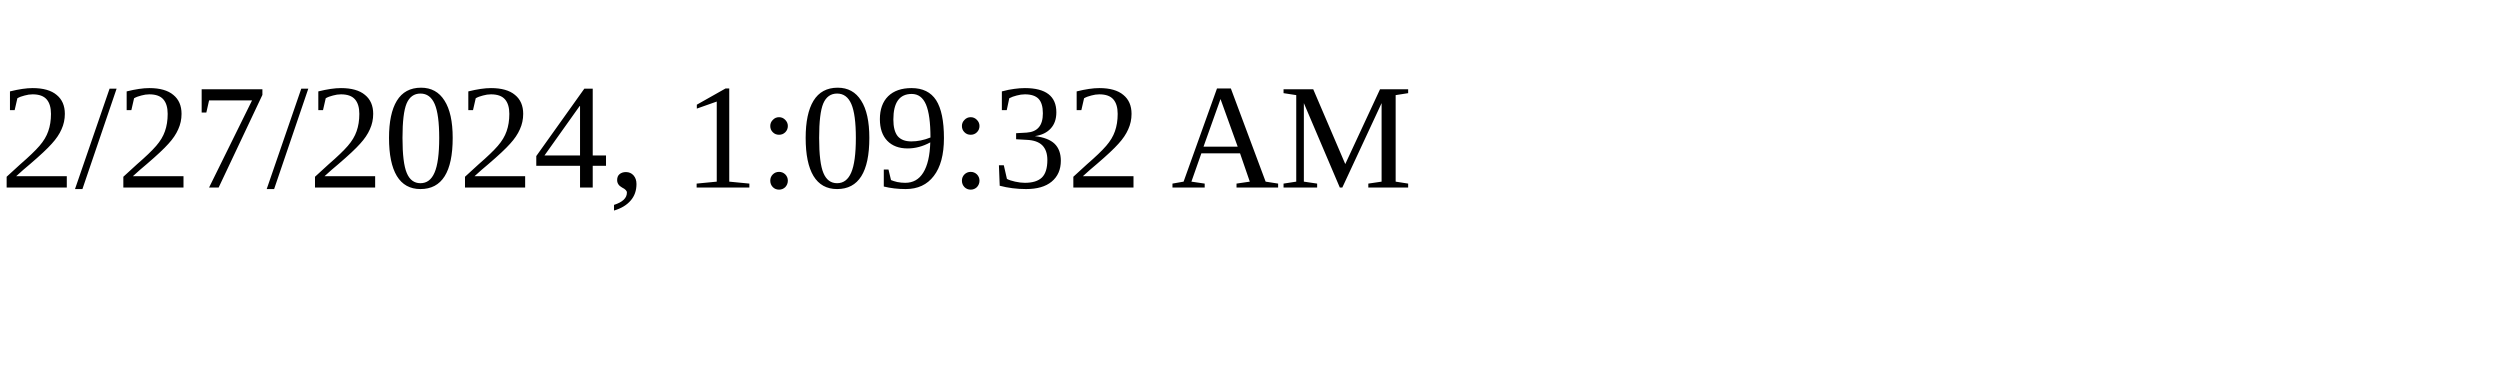
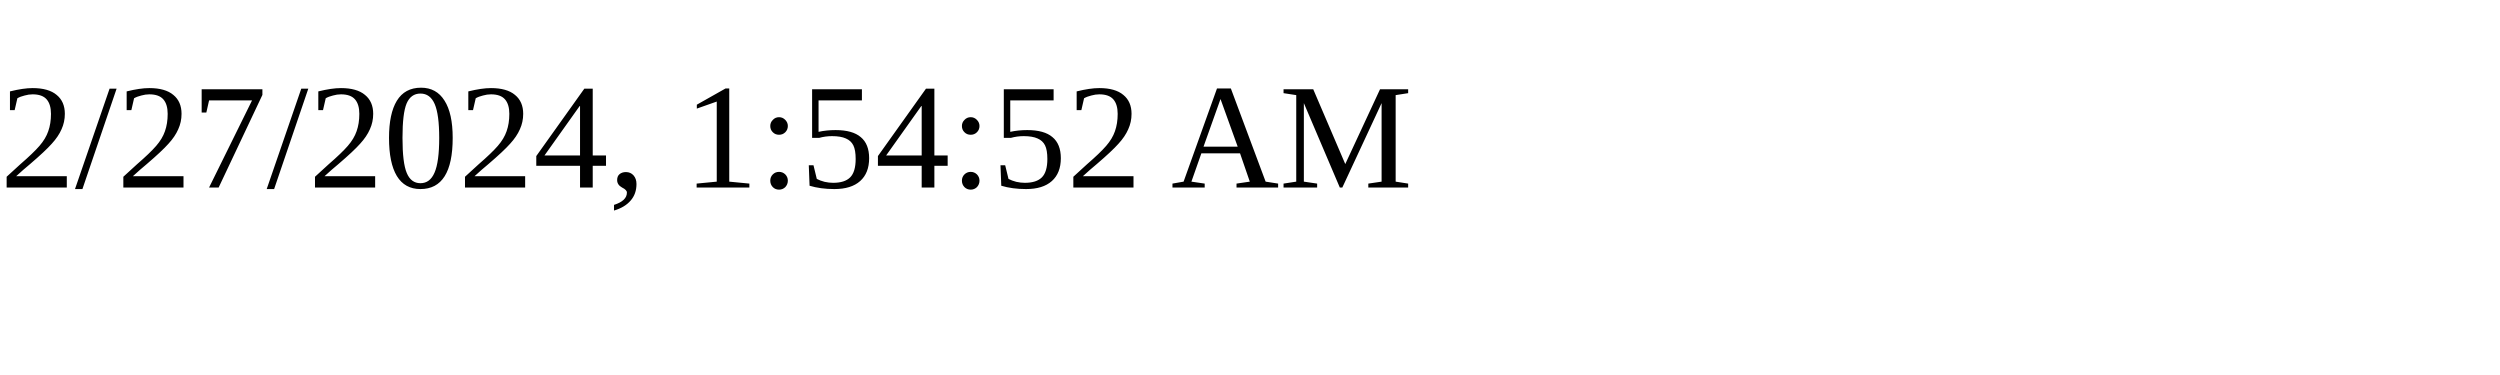
<svg xmlns="http://www.w3.org/2000/svg" height="30" width="200">
-   <text x="0" y="15">2/27/2024, 1:09:32 AM</text>
+   <text x="0" y="15">2/27/2024, 1:54:52 AM</text>
</svg>
